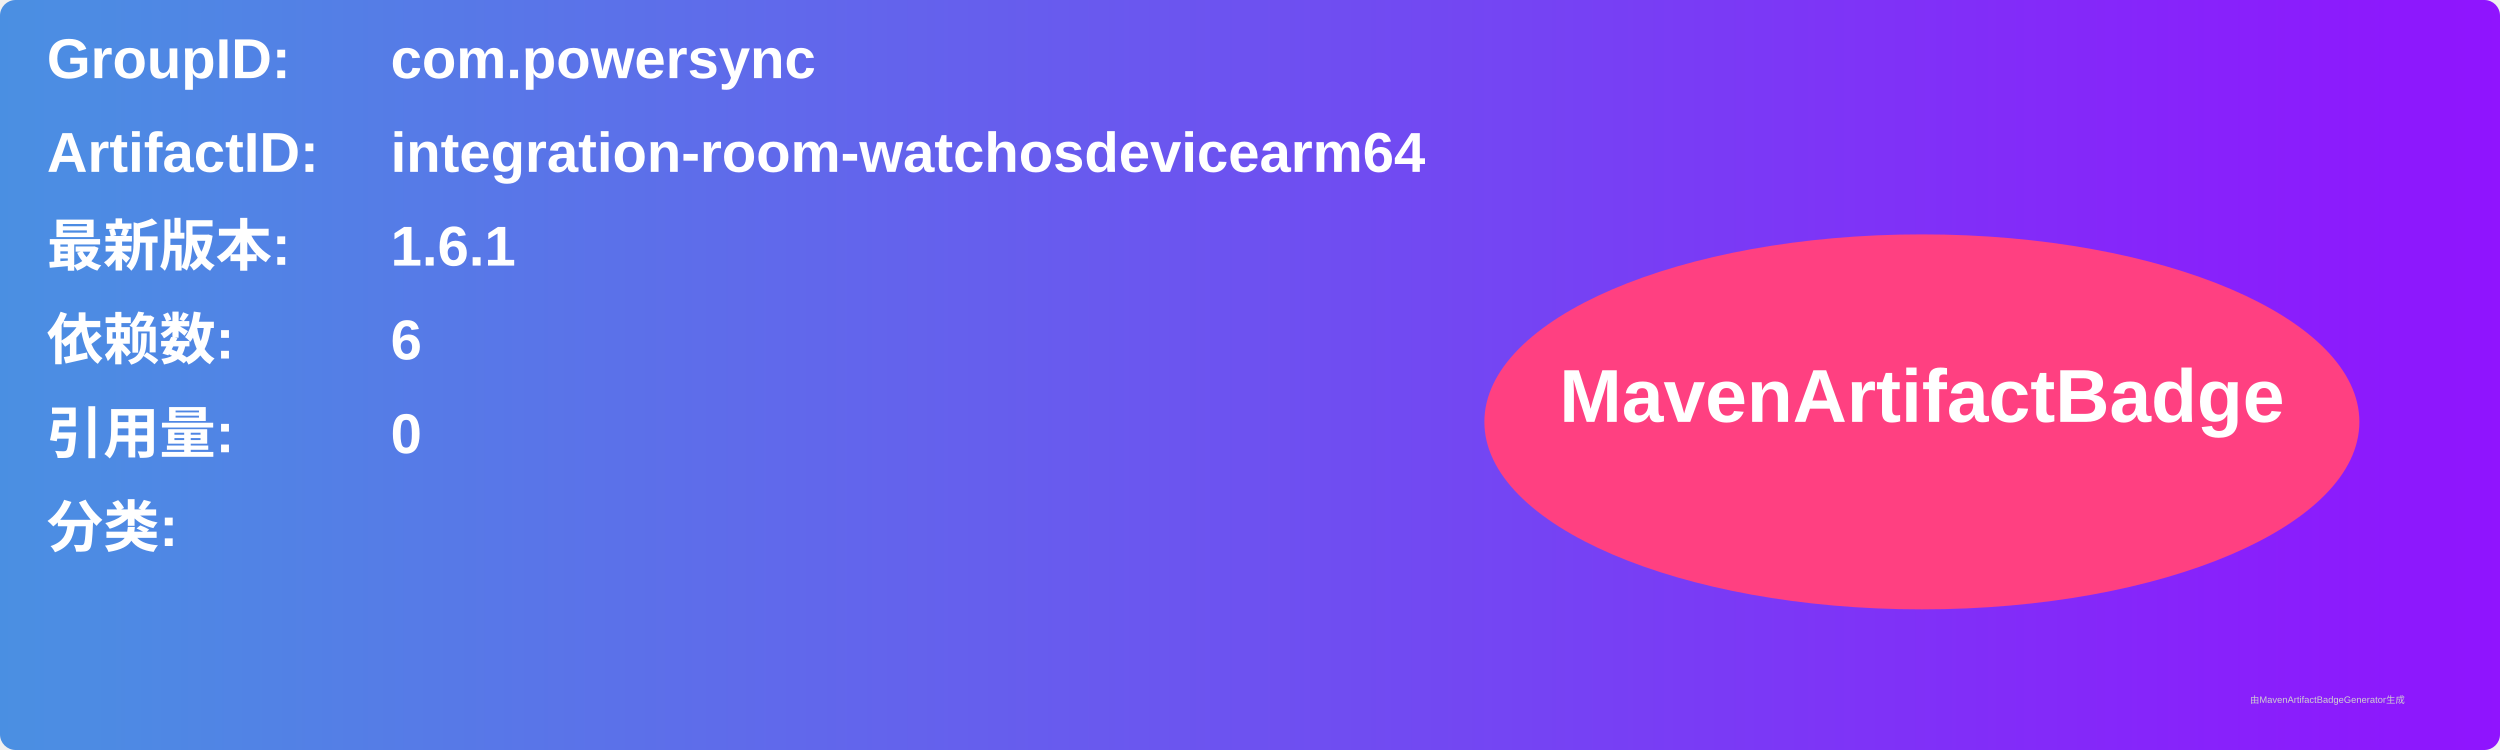
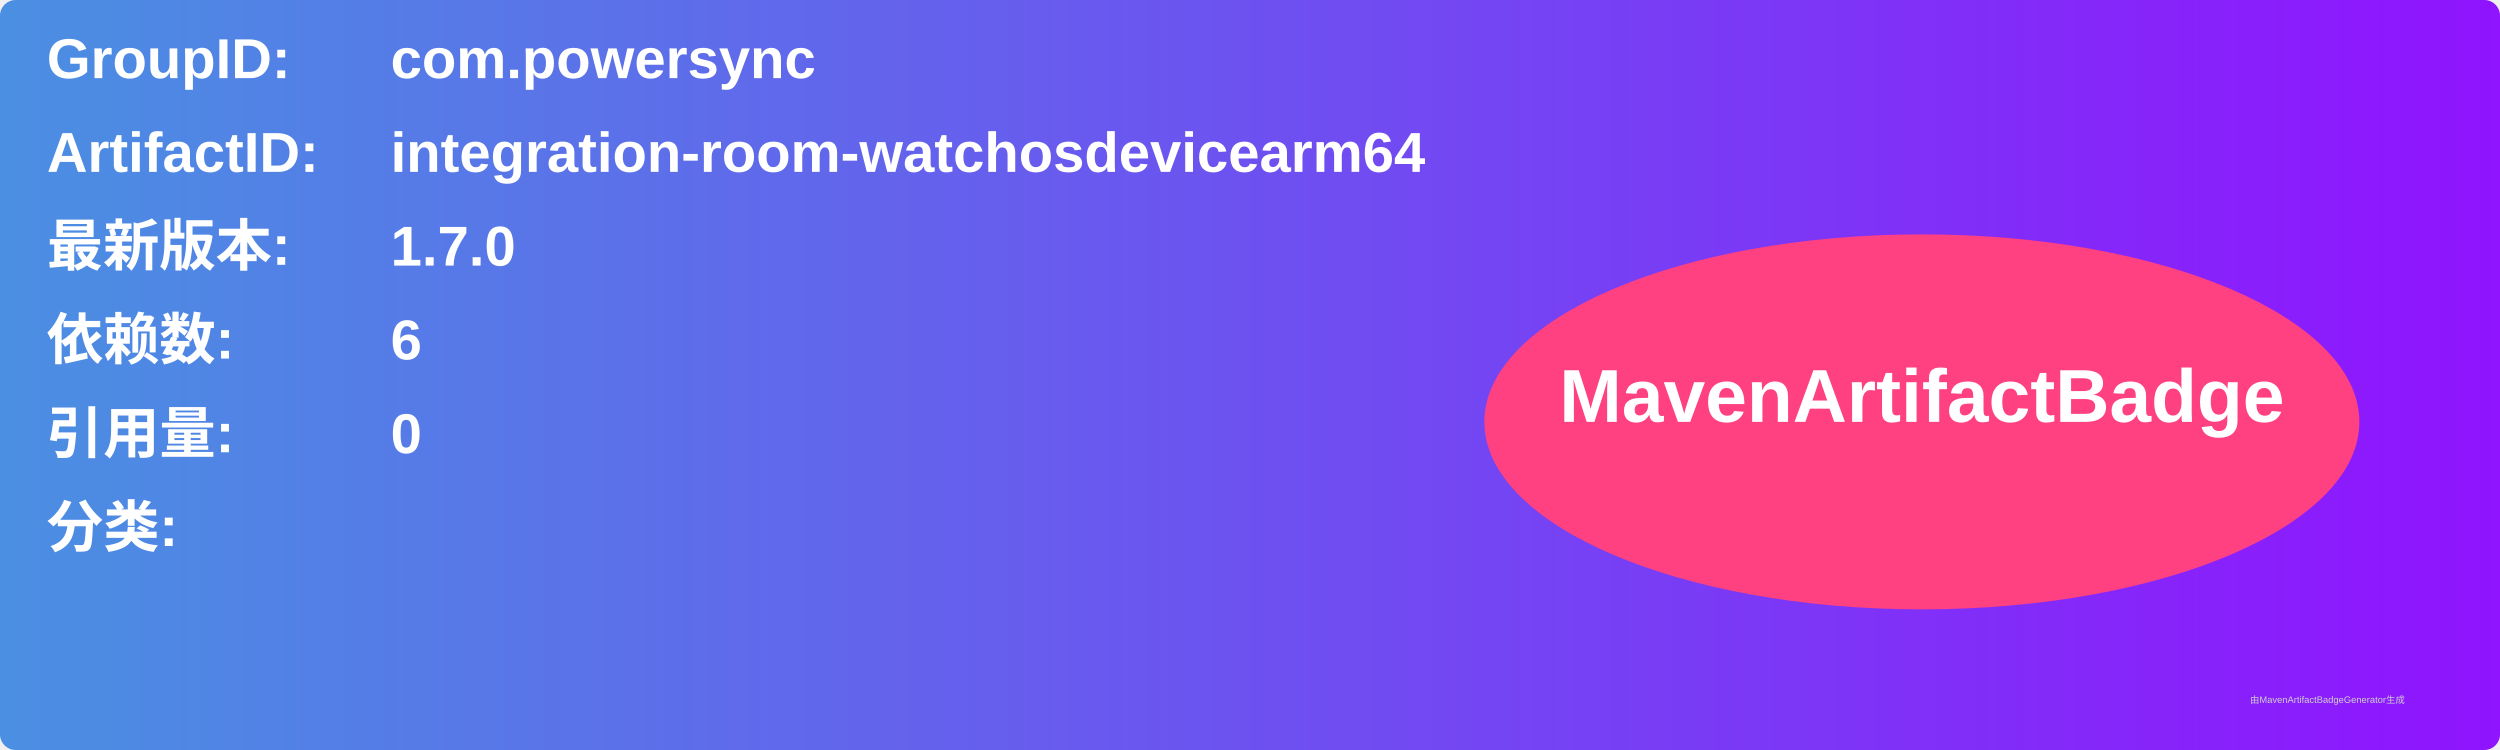
<svg xmlns="http://www.w3.org/2000/svg" width="800" height="240" viewBox="0 0 800 240">
  <linearGradient id="grad" x1="0%" y1="0%" x2="100%" y2="0%">
    <stop offset="0%" stop-color="#4a90e2" />
    <stop offset="100%" stop-color="#9013fe" />
  </linearGradient>
  <rect width="100%" height="100%" rx="5" ry="5" fill="url(#grad)" />
  <g transform="translate(15, 15)">
    <text x="0" y="10" font-family="Arial" font-size="18" fill="white" font-weight="bold" width="260">GroupID:</text>
    <text x="110" y="10" font-family="Arial" font-size="18" fill="white" font-weight="bold" width="460">com.powersync</text>
    <text x="0" y="40" font-family="Arial" font-size="18" fill="white" font-weight="bold" width="260">ArtifactID:</text>
    <text x="110" y="40" font-family="Arial" font-size="18" fill="white" font-weight="bold" width="460">integration-room-watchosdevicearm64</text>
    <text x="0" y="70" font-family="Arial" font-size="18" fill="white" font-weight="bold">最新版本:</text>
    <text x="110" y="70" font-family="Arial" font-size="18" fill="white" font-weight="bold">
-       <tspan font-weight="bold">1.6.1</tspan>
+       <tspan font-weight="bold">1.7.0</tspan>
    </text>
    <text x="0" y="100" font-family="Arial" font-size="18" fill="white" font-weight="bold">依赖数: </text>
    <text x="110" y="100" font-family="Arial" font-size="18" fill="white">
      <tspan font-weight="bold">6</tspan>
    </text>
    <text x="0" y="130" font-family="Arial" font-size="18" fill="white" font-weight="bold">引用量: </text>
    <text x="110" y="130" font-family="Arial" font-size="18" fill="white">
      <tspan font-weight="bold">0</tspan>
    </text>
    <text x="0" y="160" font-family="Arial" font-size="18" fill="white" font-weight="bold">分类:</text>
    <text x="10" y="190" font-family="Arial" font-size="10" fill="white">
      <tspan font-weight="bold" />
    </text>
    <ellipse cx="600" cy="120" rx="140" ry="60" fill="#ff4081" />
    <text x="600" y="120" text-anchor="middle" font-family="Arial" font-size="24" fill="white" font-weight="bold">MavenArtifactBadge</text>
  </g>
  <text x="720" y="225" font-family="Arial" font-size="3" fill="#d0d0d0">由MavenArtifactBadgeGenerator生成</text>
</svg>
